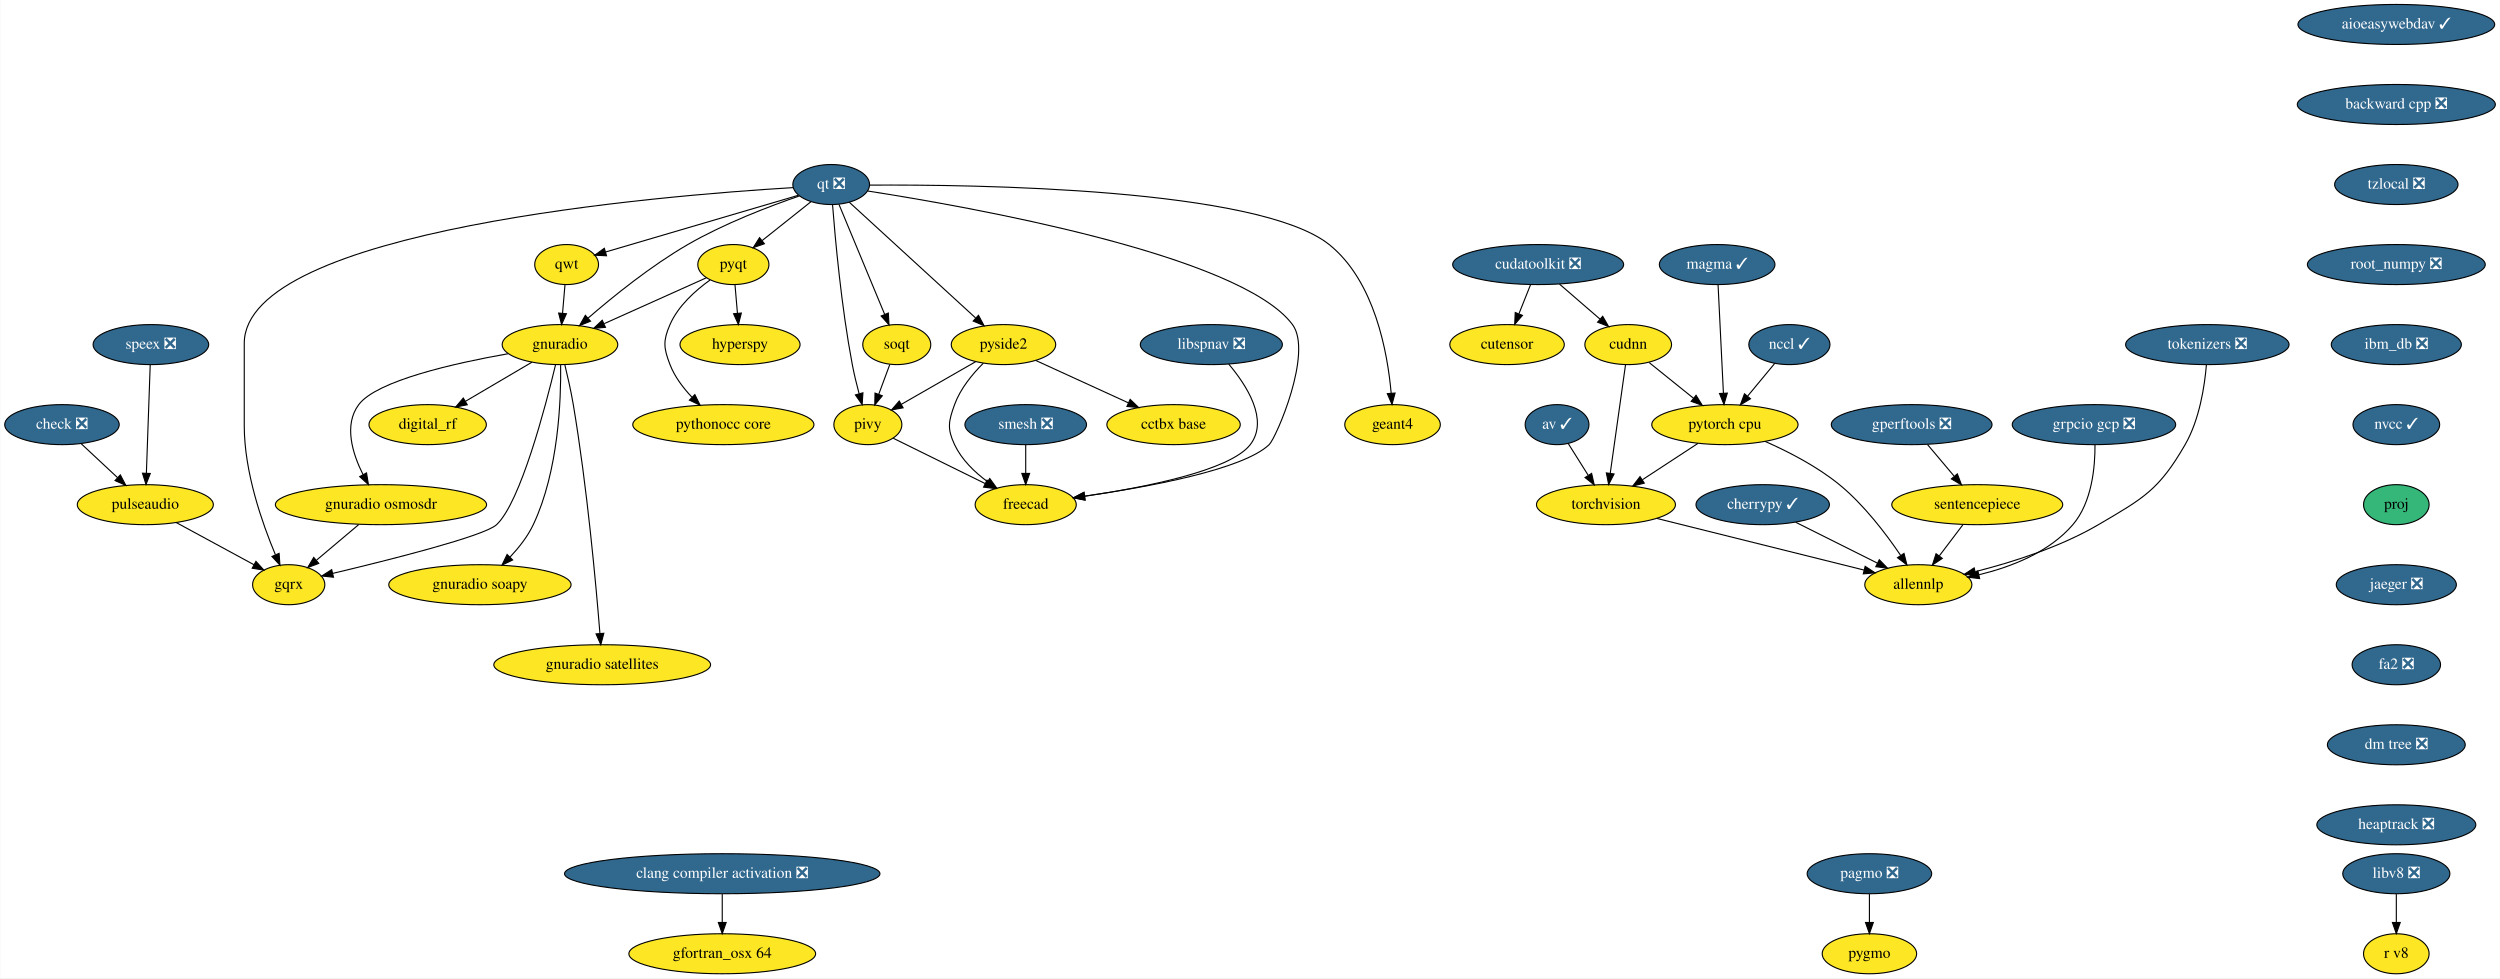
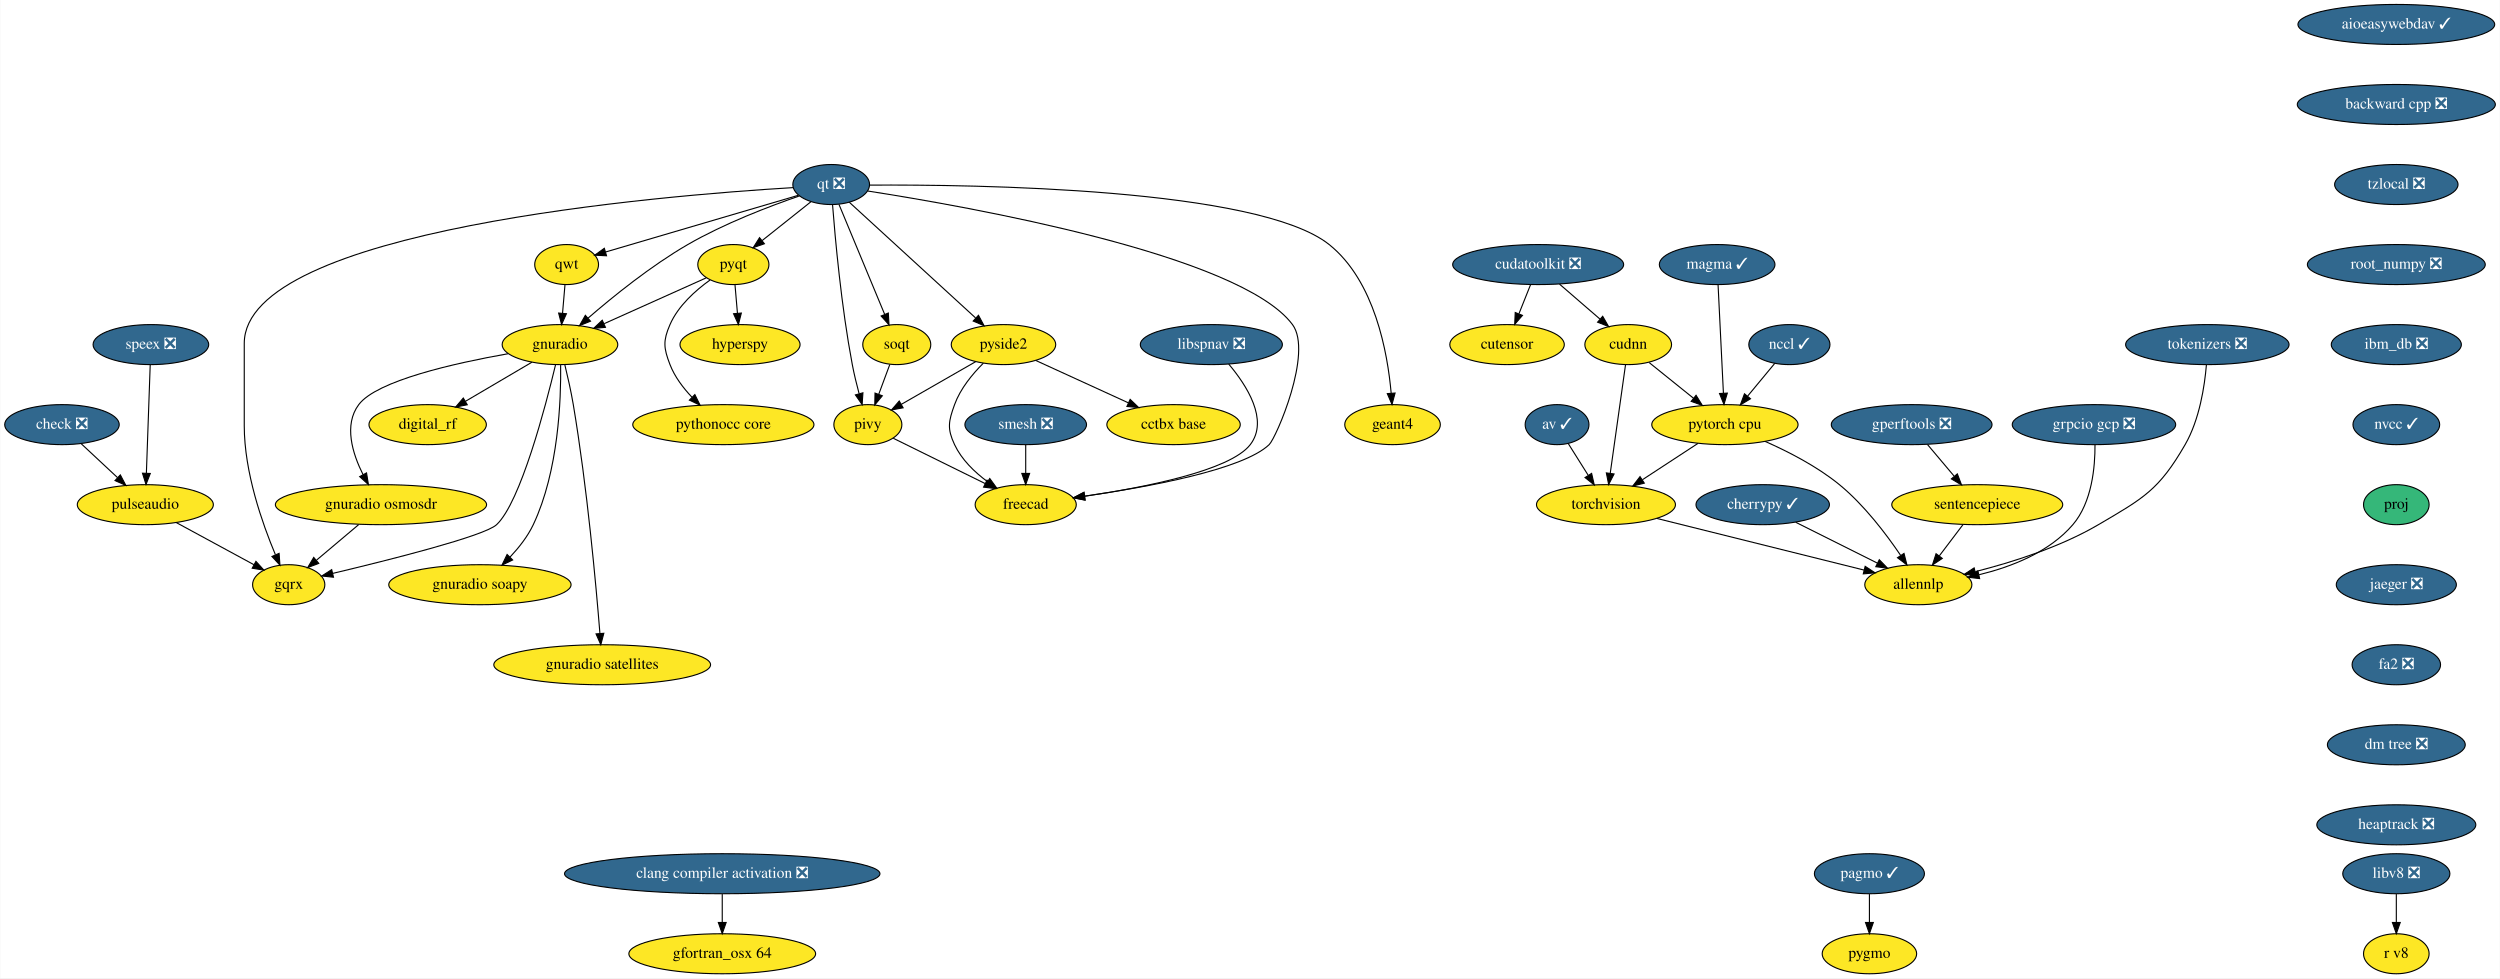
<svg xmlns="http://www.w3.org/2000/svg" xmlns:xlink="http://www.w3.org/1999/xlink" width="2249pt" height="880pt" viewBox="0.00 0.00 2248.54 880.00">
  <g id="graph0" class="graph" transform="scale(1 1) rotate(0) translate(4 876)">
    <polygon fill="white" stroke="transparent" points="-4,4 -4,-876 2244.54,-876 2244.54,4 -4,4" />
    <g id="node1" class="node">
      <g id="a_node1">
        <a xlink:href="https://github.com/conda-forge/aioeasywebdav-feedstock/pull/10" xlink:title="aioeasywebdav ✓">
          <ellipse fill="#31688e" stroke="black" cx="2151.5" cy="-854" rx="88.5" ry="18" />
          <text text-anchor="middle" x="2151.5" y="-850.3" font-family="Times,serif" font-size="14.00" fill="white">aioeasywebdav ✓</text>
        </a>
      </g>
    </g>
    <g id="node2" class="node">
      <g id="a_node2">
        <a xlink:href="https://github.com/conda-forge/backward-cpp-feedstock/pull/17" xlink:title="backward cpp ❎">
          <ellipse fill="#31688e" stroke="black" cx="2151.5" cy="-782" rx="89.08" ry="18" />
          <text text-anchor="middle" x="2151.5" y="-778.3" font-family="Times,serif" font-size="14.00" fill="white">backward cpp ❎</text>
        </a>
      </g>
    </g>
    <g id="node6" class="node">
      <g id="a_node6">
        <a xlink:href="https://github.com/conda-forge/tzlocal-feedstock/pull/16" xlink:title="tzlocal ❎">
          <ellipse fill="#31688e" stroke="black" cx="2151.5" cy="-710" rx="55.49" ry="18" />
          <text text-anchor="middle" x="2151.5" y="-706.3" font-family="Times,serif" font-size="14.00" fill="white">tzlocal ❎</text>
        </a>
      </g>
    </g>
    <g id="node3" class="node">
      <g id="a_node3">
        <a xlink:href="https://github.com/conda-forge/av-feedstock/pull/41" xlink:title="av ✓">
          <ellipse fill="#31688e" stroke="black" cx="1396.5" cy="-494" rx="28.7" ry="18" />
          <text text-anchor="middle" x="1396.5" y="-490.3" font-family="Times,serif" font-size="14.00" fill="white">av ✓</text>
        </a>
      </g>
    </g>
    <g id="node4" class="node">
      <g id="a_node4">
        <a xlink:href="https://github.com/conda-forge/torchvision-feedstock" xlink:title="torchvision">
          <ellipse fill="#fde725" stroke="black" cx="1440.5" cy="-422" rx="62.5" ry="18" />
          <text text-anchor="middle" x="1440.5" y="-418.3" font-family="Times,serif" font-size="14.00">torchvision</text>
        </a>
      </g>
    </g>
    <g id="edge2" class="edge">
      <path fill="none" stroke="black" d="M1406.48,-477.12C1411.79,-468.68 1418.43,-458.1 1424.44,-448.55" />
      <polygon fill="black" stroke="black" points="1427.58,-450.13 1429.94,-439.8 1421.66,-446.4 1427.58,-450.13" />
    </g>
    <g id="node5" class="node">
      <g id="a_node5">
        <a xlink:href="https://github.com/conda-forge/allennlp-feedstock" xlink:title="allennlp">
          <ellipse fill="#fde725" stroke="black" cx="1721.5" cy="-350" rx="48.19" ry="18" />
          <text text-anchor="middle" x="1721.5" y="-346.3" font-family="Times,serif" font-size="14.00">allennlp</text>
        </a>
      </g>
    </g>
    <g id="edge3" class="edge">
      <path fill="none" stroke="black" d="M1486.27,-409.6C1537.55,-396.82 1620.35,-376.2 1672.8,-363.13" />
      <polygon fill="black" stroke="black" points="1673.68,-366.52 1682.54,-360.7 1671.99,-359.73 1673.68,-366.52" />
    </g>
    <g id="node30" class="node">
      <g id="a_node30">
        <a xlink:href="https://github.com/conda-forge/root_numpy-feedstock/pull/27" xlink:title="root_numpy ❎">
          <ellipse fill="#31688e" stroke="black" cx="2151.5" cy="-638" rx="80" ry="18" />
          <text text-anchor="middle" x="2151.5" y="-634.3" font-family="Times,serif" font-size="14.00" fill="white">root_numpy ❎</text>
        </a>
      </g>
    </g>
    <g id="node7" class="node">
      <g id="a_node7">
        <a xlink:href="https://github.com/conda-forge/check-feedstock/pull/19" xlink:title="check ❎">
          <ellipse fill="#31688e" stroke="black" cx="51.5" cy="-494" rx="51.5" ry="18" />
          <text text-anchor="middle" x="51.5" y="-490.3" font-family="Times,serif" font-size="14.00" fill="white">check ❎</text>
        </a>
      </g>
    </g>
    <g id="node8" class="node">
      <g id="a_node8">
        <a xlink:href="https://github.com/conda-forge/pulseaudio-feedstock" xlink:title="pulseaudio">
          <ellipse fill="#fde725" stroke="black" cx="126.5" cy="-422" rx="61.19" ry="18" />
          <text text-anchor="middle" x="126.5" y="-418.3" font-family="Times,serif" font-size="14.00">pulseaudio</text>
        </a>
      </g>
    </g>
    <g id="edge5" class="edge">
      <path fill="none" stroke="black" d="M68.9,-476.76C78.58,-467.73 90.79,-456.33 101.48,-446.35" />
      <polygon fill="black" stroke="black" points="104.02,-448.77 108.94,-439.39 99.24,-443.65 104.02,-448.77" />
    </g>
    <g id="node9" class="node">
      <g id="a_node9">
        <a xlink:href="https://github.com/conda-forge/gqrx-feedstock" xlink:title="gqrx">
          <ellipse fill="#fde725" stroke="black" cx="255.5" cy="-350" rx="32.5" ry="18" />
          <text text-anchor="middle" x="255.5" y="-346.3" font-family="Times,serif" font-size="14.00">gqrx</text>
        </a>
      </g>
    </g>
    <g id="edge6" class="edge">
      <path fill="none" stroke="black" d="M154.49,-405.81C175.02,-394.67 202.9,-379.54 224.17,-368" />
      <polygon fill="black" stroke="black" points="226.01,-370.98 233.13,-363.14 222.67,-364.83 226.01,-370.98" />
    </g>
    <g id="node10" class="node">
      <g id="a_node10">
        <a xlink:href="https://github.com/conda-forge/cherrypy-feedstock/pull/64" xlink:title="cherrypy ✓">
          <ellipse fill="#31688e" stroke="black" cx="1581.5" cy="-422" rx="60" ry="18" />
          <text text-anchor="middle" x="1581.5" y="-418.3" font-family="Times,serif" font-size="14.00" fill="white">cherrypy ✓</text>
        </a>
      </g>
    </g>
    <g id="edge7" class="edge">
      <path fill="none" stroke="black" d="M1611.19,-406.15C1632.64,-395.43 1661.74,-380.88 1684.67,-369.42" />
      <polygon fill="black" stroke="black" points="1686.38,-372.47 1693.76,-364.87 1683.25,-366.21 1686.38,-372.47" />
    </g>
    <g id="node11" class="node">
      <g id="a_node11">
        <a xlink:href="https://github.com/conda-forge/hyperspy-feedstock" xlink:title="hyperspy">
          <ellipse fill="#fde725" stroke="black" cx="661.5" cy="-566" rx="54" ry="18" />
          <text text-anchor="middle" x="661.5" y="-562.3" font-family="Times,serif" font-size="14.00">hyperspy</text>
        </a>
      </g>
    </g>
    <g id="node12" class="node">
      <g id="a_node12">
-         <a xlink:href="https://github.com/conda-forge/pagmo-feedstock/pull/57" xlink:title="pagmo ❎">
-           <ellipse fill="#31688e" stroke="black" cx="1677.5" cy="-90" rx="56" ry="18" />
-           <text text-anchor="middle" x="1677.5" y="-86.3" font-family="Times,serif" font-size="14.00" fill="white">pagmo ❎</text>
+         <a xlink:href="https://github.com/conda-forge/pagmo-feedstock/pull/57" xlink:title="pagmo ✓">
+           <ellipse fill="#31688e" stroke="black" cx="1677.5" cy="-90" rx="49.5" ry="18" />
+           <text text-anchor="middle" x="1677.5" y="-86.3" font-family="Times,serif" font-size="14.00" fill="white">pagmo ✓</text>
        </a>
      </g>
    </g>
    <g id="node13" class="node">
      <g id="a_node13">
        <a xlink:href="https://github.com/conda-forge/pygmo-feedstock" xlink:title="pygmo">
          <ellipse fill="#fde725" stroke="black" cx="1677.5" cy="-18" rx="42.49" ry="18" />
          <text text-anchor="middle" x="1677.5" y="-14.3" font-family="Times,serif" font-size="14.00">pygmo</text>
        </a>
      </g>
    </g>
    <g id="edge8" class="edge">
      <path fill="none" stroke="black" d="M1677.5,-71.7C1677.5,-63.98 1677.5,-54.71 1677.5,-46.11" />
      <polygon fill="black" stroke="black" points="1681,-46.1 1677.5,-36.1 1674,-46.1 1681,-46.1" />
    </g>
    <g id="node14" class="node">
      <g id="a_node14">
        <a xlink:href="https://github.com/conda-forge/pyqt-feedstock" xlink:title="pyqt">
          <ellipse fill="#fde725" stroke="black" cx="655.5" cy="-638" rx="32" ry="18" />
          <text text-anchor="middle" x="655.5" y="-634.3" font-family="Times,serif" font-size="14.00">pyqt</text>
        </a>
      </g>
    </g>
    <g id="edge9" class="edge">
      <path fill="none" stroke="black" d="M656.98,-619.7C657.64,-611.98 658.44,-602.71 659.18,-594.11" />
      <polygon fill="black" stroke="black" points="662.67,-594.37 660.03,-584.1 655.69,-593.77 662.67,-594.37" />
    </g>
    <g id="node15" class="node">
      <g id="a_node15">
        <a xlink:href="https://github.com/conda-forge/gnuradio-feedstock" xlink:title="gnuradio">
          <ellipse fill="#fde725" stroke="black" cx="499.5" cy="-566" rx="52" ry="18" />
          <text text-anchor="middle" x="499.5" y="-562.3" font-family="Times,serif" font-size="14.00">gnuradio</text>
        </a>
      </g>
    </g>
    <g id="edge10" class="edge">
      <path fill="none" stroke="black" d="M631.12,-626.06C606.57,-615.04 568.26,-597.85 539.29,-584.85" />
      <polygon fill="black" stroke="black" points="540.41,-581.52 529.86,-580.62 537.55,-587.91 540.41,-581.52" />
    </g>
    <g id="node16" class="node">
      <g id="a_node16">
        <a xlink:href="https://github.com/conda-forge/pythonocc-core-feedstock" xlink:title="pythonocc core">
          <ellipse fill="#fde725" stroke="black" cx="646.5" cy="-494" rx="81.49" ry="18" />
          <text text-anchor="middle" x="646.5" y="-490.3" font-family="Times,serif" font-size="14.00">pythonocc core</text>
        </a>
      </g>
    </g>
    <g id="edge11" class="edge">
      <path fill="none" stroke="black" d="M634.51,-624.09C621.47,-614.75 605.84,-600.85 598.5,-584 592.11,-569.33 592.74,-562.93 598.5,-548 602.71,-537.09 610.31,-527.04 618.25,-518.68" />
      <polygon fill="black" stroke="black" points="620.86,-521.02 625.54,-511.52 615.96,-516.03 620.86,-521.02" />
    </g>
    <g id="edge12" class="edge">
      <path fill="none" stroke="black" d="M495.55,-547.89C486.64,-510.71 464.07,-424.23 442.5,-404 431.63,-393.8 346.65,-372.43 295.07,-360.17" />
      <polygon fill="black" stroke="black" points="295.76,-356.74 285.23,-357.84 294.15,-363.55 295.76,-356.74" />
    </g>
    <g id="node17" class="node">
      <g id="a_node17">
        <a xlink:href="https://github.com/conda-forge/digital_rf-feedstock" xlink:title="digital_rf">
          <ellipse fill="#fde725" stroke="black" cx="380.5" cy="-494" rx="52.79" ry="18" />
          <text text-anchor="middle" x="380.5" y="-490.3" font-family="Times,serif" font-size="14.00">digital_rf</text>
        </a>
      </g>
    </g>
    <g id="edge13" class="edge">
      <path fill="none" stroke="black" d="M474.26,-550.15C456.83,-539.9 433.44,-526.14 414.39,-514.93" />
      <polygon fill="black" stroke="black" points="416.09,-511.88 405.7,-509.82 412.55,-517.91 416.09,-511.88" />
    </g>
    <g id="node18" class="node">
      <g id="a_node18">
        <a xlink:href="https://github.com/conda-forge/gnuradio-osmosdr-feedstock" xlink:title="gnuradio osmosdr">
          <ellipse fill="#fde725" stroke="black" cx="338.5" cy="-422" rx="95" ry="18" />
          <text text-anchor="middle" x="338.5" y="-418.3" font-family="Times,serif" font-size="14.00">gnuradio osmosdr</text>
        </a>
      </g>
    </g>
    <g id="edge14" class="edge">
      <path fill="none" stroke="black" d="M452.85,-557.79C404.78,-549.29 334.65,-533.55 318.5,-512 304.87,-493.81 312.81,-468.04 322.42,-448.91" />
      <polygon fill="black" stroke="black" points="325.5,-450.58 327.18,-440.12 319.34,-447.24 325.5,-450.58" />
    </g>
    <g id="node19" class="node">
      <g id="a_node19">
        <a xlink:href="https://github.com/conda-forge/gnuradio-soapy-feedstock" xlink:title="gnuradio soapy">
          <ellipse fill="#fde725" stroke="black" cx="427.5" cy="-350" rx="82" ry="18" />
          <text text-anchor="middle" x="427.5" y="-346.3" font-family="Times,serif" font-size="14.00">gnuradio soapy</text>
        </a>
      </g>
    </g>
    <g id="edge15" class="edge">
      <path fill="none" stroke="black" d="M500.12,-547.61C500.54,-517.03 498.34,-452.28 475.5,-404 470.46,-393.35 462.56,-383.31 454.61,-374.89" />
      <polygon fill="black" stroke="black" points="456.92,-372.25 447.37,-367.64 451.96,-377.19 456.92,-372.25" />
    </g>
    <g id="node20" class="node">
      <g id="a_node20">
        <a xlink:href="https://github.com/conda-forge/gnuradio-satellites-feedstock" xlink:title="gnuradio satellites">
          <ellipse fill="#fde725" stroke="black" cx="537.5" cy="-278" rx="97.5" ry="18" />
          <text text-anchor="middle" x="537.5" y="-274.3" font-family="Times,serif" font-size="14.00">gnuradio satellites</text>
        </a>
      </g>
    </g>
    <g id="edge16" class="edge">
      <path fill="none" stroke="black" d="M503.88,-547.91C506.4,-537.57 509.46,-524.09 511.5,-512 523.97,-438 531.96,-349.73 535.46,-306.13" />
      <polygon fill="black" stroke="black" points="538.96,-306.29 536.25,-296.05 531.98,-305.74 538.96,-306.29" />
    </g>
    <g id="edge53" class="edge">
      <path fill="none" stroke="black" d="M318.41,-404.05C307.03,-394.46 292.68,-382.36 280.57,-372.14" />
      <polygon fill="black" stroke="black" points="282.5,-369.2 272.6,-365.42 277.99,-374.55 282.5,-369.2" />
    </g>
    <g id="node21" class="node">
      <g id="a_node21">
        <a xlink:href="https://github.com/conda-forge/qt-feedstock/pull/184" xlink:title="qt ❎">
          <ellipse fill="#31688e" stroke="black" cx="743.5" cy="-710" rx="34.5" ry="18" />
          <text text-anchor="middle" x="743.5" y="-706.3" font-family="Times,serif" font-size="14.00" fill="white">qt ❎</text>
        </a>
      </g>
    </g>
    <g id="edge25" class="edge">
      <path fill="none" stroke="black" d="M709.26,-707.22C592.26,-700.2 215.5,-669.64 215.5,-567 215.5,-567 215.5,-567 215.5,-493 215.5,-451.26 231.71,-405.11 243.5,-377.08" />
      <polygon fill="black" stroke="black" points="246.83,-378.19 247.6,-367.62 240.41,-375.4 246.83,-378.19" />
    </g>
    <g id="edge17" class="edge">
      <path fill="none" stroke="black" d="M725.27,-694.5C712.56,-684.39 695.42,-670.75 681.31,-659.53" />
      <polygon fill="black" stroke="black" points="683.41,-656.73 673.41,-653.25 679.06,-662.21 683.41,-656.73" />
    </g>
    <g id="edge18" class="edge">
      <path fill="none" stroke="black" d="M715.05,-699.8C688.21,-690.55 647.3,-674.97 614.5,-656 581.41,-636.87 547.23,-609.23 524.83,-589.85" />
      <polygon fill="black" stroke="black" points="526.97,-587.06 517.14,-583.11 522.35,-592.33 526.97,-587.06" />
    </g>
    <g id="node22" class="node">
      <g id="a_node22">
        <a xlink:href="https://github.com/conda-forge/qwt-feedstock" xlink:title="qwt">
          <ellipse fill="#fde725" stroke="black" cx="505.5" cy="-638" rx="28.7" ry="18" />
          <text text-anchor="middle" x="505.5" y="-634.3" font-family="Times,serif" font-size="14.00">qwt</text>
        </a>
      </g>
    </g>
    <g id="edge19" class="edge">
      <path fill="none" stroke="black" d="M713.84,-700.28C669.84,-687.34 587.44,-663.1 540.53,-649.3" />
      <polygon fill="black" stroke="black" points="541.39,-645.91 530.81,-646.44 539.42,-652.62 541.39,-645.91" />
    </g>
    <g id="node23" class="node">
      <g id="a_node23">
        <a xlink:href="https://github.com/conda-forge/pivy-feedstock" xlink:title="pivy">
          <ellipse fill="#fde725" stroke="black" cx="776.5" cy="-494" rx="30.59" ry="18" />
          <text text-anchor="middle" x="776.5" y="-490.3" font-family="Times,serif" font-size="14.00">pivy</text>
        </a>
      </g>
    </g>
    <g id="edge20" class="edge">
      <path fill="none" stroke="black" d="M744.72,-691.96C747,-662.44 752.62,-599.98 762.5,-548 764.12,-539.45 766.37,-530.25 768.59,-521.96" />
      <polygon fill="black" stroke="black" points="772.04,-522.62 771.34,-512.05 765.3,-520.75 772.04,-522.62" />
    </g>
    <g id="node24" class="node">
      <g id="a_node24">
        <a xlink:href="https://github.com/conda-forge/pyside2-feedstock" xlink:title="pyside2">
          <ellipse fill="#fde725" stroke="black" cx="898.5" cy="-566" rx="47" ry="18" />
          <text text-anchor="middle" x="898.5" y="-562.3" font-family="Times,serif" font-size="14.00">pyside2</text>
        </a>
      </g>
    </g>
    <g id="edge21" class="edge">
      <path fill="none" stroke="black" d="M759.79,-694.07C786.88,-669.26 841.35,-619.36 873.38,-590.01" />
      <polygon fill="black" stroke="black" points="876,-592.36 881.01,-583.02 871.27,-587.2 876,-592.36" />
    </g>
    <g id="node25" class="node">
      <g id="a_node25">
        <a xlink:href="https://github.com/conda-forge/soqt-feedstock" xlink:title="soqt">
          <ellipse fill="#fde725" stroke="black" cx="802.5" cy="-566" rx="30.59" ry="18" />
          <text text-anchor="middle" x="802.5" y="-562.3" font-family="Times,serif" font-size="14.00">soqt</text>
        </a>
      </g>
    </g>
    <g id="edge22" class="edge">
      <path fill="none" stroke="black" d="M750.5,-692.15C760.66,-667.71 779.58,-622.17 791.58,-593.29" />
      <polygon fill="black" stroke="black" points="794.9,-594.4 795.51,-583.82 788.44,-591.72 794.9,-594.4" />
    </g>
    <g id="node26" class="node">
      <g id="a_node26">
        <a xlink:href="https://github.com/conda-forge/freecad-feedstock" xlink:title="freecad">
          <ellipse fill="#fde725" stroke="black" cx="918.5" cy="-422" rx="45.5" ry="18" />
          <text text-anchor="middle" x="918.5" y="-418.3" font-family="Times,serif" font-size="14.00">freecad</text>
        </a>
      </g>
    </g>
    <g id="edge23" class="edge">
      <path fill="none" stroke="black" d="M776.23,-704.19C865.85,-690.28 1111.71,-646.96 1158.5,-584 1177.09,-558.98 1143.75,-481.97 1137.5,-476 1113.94,-453.51 1028.39,-437.86 971.45,-429.66" />
      <polygon fill="black" stroke="black" points="971.91,-426.19 961.52,-428.26 970.93,-433.12 971.91,-426.19" />
    </g>
    <g id="node27" class="node">
      <g id="a_node27">
        <a xlink:href="https://github.com/conda-forge/geant4-feedstock" xlink:title="geant4">
          <ellipse fill="#fde725" stroke="black" cx="1248.5" cy="-494" rx="43" ry="18" />
          <text text-anchor="middle" x="1248.5" y="-490.3" font-family="Times,serif" font-size="14.00">geant4</text>
        </a>
      </g>
    </g>
    <g id="edge24" class="edge">
      <path fill="none" stroke="black" d="M778.13,-709.47C871.89,-710.06 1127.87,-706.85 1191.5,-656 1232.51,-623.23 1244.06,-558.8 1247.28,-522.16" />
      <polygon fill="black" stroke="black" points="1250.77,-522.41 1248.01,-512.18 1243.79,-521.9 1250.77,-522.41" />
    </g>
    <g id="edge26" class="edge">
      <path fill="none" stroke="black" d="M504.02,-619.7C503.36,-611.98 502.56,-602.71 501.82,-594.11" />
      <polygon fill="black" stroke="black" points="505.31,-593.77 500.97,-584.1 498.33,-594.37 505.31,-593.77" />
    </g>
    <g id="edge27" class="edge">
      <path fill="none" stroke="black" d="M799.31,-481.75C821.59,-470.77 855.84,-453.89 881.92,-441.03" />
      <polygon fill="black" stroke="black" points="883.7,-444.06 891.12,-436.5 880.61,-437.78 883.7,-444.06" />
    </g>
    <g id="edge28" class="edge">
      <path fill="none" stroke="black" d="M873.52,-550.67C854.08,-539.52 827.06,-524.01 806.46,-512.19" />
      <polygon fill="black" stroke="black" points="808.2,-509.15 797.79,-507.21 804.72,-515.23 808.2,-509.15" />
    </g>
    <g id="edge29" class="edge">
      <path fill="none" stroke="black" d="M880.4,-549.3C870.7,-539.65 859.7,-526.4 854.5,-512 849.07,-496.95 847.69,-490.48 854.5,-476 860.82,-462.55 872.42,-451.35 884.02,-442.76" />
      <polygon fill="black" stroke="black" points="886.16,-445.53 892.39,-436.97 882.18,-439.77 886.16,-445.53" />
    </g>
    <g id="node28" class="node">
      <g id="a_node28">
        <a xlink:href="https://github.com/conda-forge/cctbx-base-feedstock" xlink:title="cctbx base">
          <ellipse fill="#fde725" stroke="black" cx="1051.5" cy="-494" rx="60" ry="18" />
          <text text-anchor="middle" x="1051.5" y="-490.3" font-family="Times,serif" font-size="14.00">cctbx base</text>
        </a>
      </g>
    </g>
    <g id="edge30" class="edge">
      <path fill="none" stroke="black" d="M927.64,-551.67C951.19,-540.89 984.62,-525.6 1010.81,-513.62" />
      <polygon fill="black" stroke="black" points="1012.46,-516.71 1020.1,-509.37 1009.55,-510.34 1012.46,-516.71" />
    </g>
    <g id="edge31" class="edge">
      <path fill="none" stroke="black" d="M796.21,-548.05C793.24,-540.06 789.62,-530.33 786.31,-521.4" />
      <polygon fill="black" stroke="black" points="789.5,-519.94 782.74,-511.79 782.94,-522.38 789.5,-519.94" />
    </g>
    <g id="node29" class="node">
      <g id="a_node29">
        <a xlink:href="https://github.com/conda-forge/speex-feedstock/pull/7" xlink:title="speex ❎">
          <ellipse fill="#31688e" stroke="black" cx="131.5" cy="-566" rx="52" ry="18" />
          <text text-anchor="middle" x="131.5" y="-562.3" font-family="Times,serif" font-size="14.00" fill="white">speex ❎</text>
        </a>
      </g>
    </g>
    <g id="edge32" class="edge">
      <path fill="none" stroke="black" d="M130.9,-547.87C130.04,-523.67 128.48,-479.21 127.46,-450.39" />
      <polygon fill="black" stroke="black" points="130.96,-450.06 127.11,-440.19 123.96,-450.31 130.96,-450.06" />
    </g>
    <g id="node34" class="node">
      <g id="a_node34">
        <a xlink:href="https://github.com/conda-forge/ibm_db-feedstock/pull/33" xlink:title="ibm_db ❎">
          <ellipse fill="#31688e" stroke="black" cx="2151.5" cy="-566" rx="58.5" ry="18" />
          <text text-anchor="middle" x="2151.5" y="-562.3" font-family="Times,serif" font-size="14.00" fill="white">ibm_db ❎</text>
        </a>
      </g>
    </g>
    <g id="node31" class="node">
      <g id="a_node31">
        <a xlink:href="https://github.com/conda-forge/smesh-feedstock/pull/48" xlink:title="smesh ❎">
          <ellipse fill="#31688e" stroke="black" cx="918.5" cy="-494" rx="54.69" ry="18" />
          <text text-anchor="middle" x="918.5" y="-490.3" font-family="Times,serif" font-size="14.00" fill="white">smesh ❎</text>
        </a>
      </g>
    </g>
    <g id="edge34" class="edge">
      <path fill="none" stroke="black" d="M918.5,-475.7C918.5,-467.98 918.5,-458.71 918.5,-450.11" />
      <polygon fill="black" stroke="black" points="922,-450.1 918.5,-440.1 915,-450.1 922,-450.1" />
    </g>
    <g id="node32" class="node">
      <g id="a_node32">
        <a xlink:href="https://github.com/conda-forge/gperftools-feedstock/pull/11" xlink:title="gperftools ❎">
          <ellipse fill="#31688e" stroke="black" cx="1715.5" cy="-494" rx="72.29" ry="18" />
          <text text-anchor="middle" x="1715.5" y="-490.3" font-family="Times,serif" font-size="14.00" fill="white">gperftools ❎</text>
        </a>
      </g>
    </g>
    <g id="node33" class="node">
      <g id="a_node33">
        <a xlink:href="https://github.com/conda-forge/sentencepiece-feedstock" xlink:title="sentencepiece">
          <ellipse fill="#fde725" stroke="black" cx="1774.5" cy="-422" rx="76.89" ry="18" />
          <text text-anchor="middle" x="1774.5" y="-418.3" font-family="Times,serif" font-size="14.00">sentencepiece</text>
        </a>
      </g>
    </g>
    <g id="edge35" class="edge">
      <path fill="none" stroke="black" d="M1729.78,-476.05C1736.96,-467.54 1745.79,-457.07 1753.7,-447.68" />
      <polygon fill="black" stroke="black" points="1756.58,-449.69 1760.35,-439.79 1751.23,-445.18 1756.58,-449.69" />
    </g>
    <g id="edge36" class="edge">
      <path fill="none" stroke="black" d="M1761.67,-404.05C1755.29,-395.63 1747.45,-385.28 1740.4,-375.97" />
      <polygon fill="black" stroke="black" points="1743.04,-373.65 1734.21,-367.79 1737.46,-377.87 1743.04,-373.65" />
    </g>
    <g id="node38" class="node">
      <g id="a_node38">
        <a xlink:href="https://github.com/conda-forge/nvcc-feedstock/pull/67" xlink:title="nvcc ✓">
          <ellipse fill="#31688e" stroke="black" cx="2151.5" cy="-494" rx="39" ry="18" />
          <text text-anchor="middle" x="2151.5" y="-490.3" font-family="Times,serif" font-size="14.00" fill="white">nvcc ✓</text>
        </a>
      </g>
    </g>
    <g id="node35" class="node">
      <g id="a_node35">
        <a xlink:href="https://github.com/conda-forge/pytorch-cpu-feedstock" xlink:title="pytorch cpu">
          <ellipse fill="#fde725" stroke="black" cx="1547.5" cy="-494" rx="65.79" ry="18" />
          <text text-anchor="middle" x="1547.5" y="-490.3" font-family="Times,serif" font-size="14.00">pytorch cpu</text>
        </a>
      </g>
    </g>
    <g id="edge38" class="edge">
      <path fill="none" stroke="black" d="M1523.22,-477.12C1508.44,-467.45 1489.38,-454.98 1473.28,-444.44" />
      <polygon fill="black" stroke="black" points="1474.97,-441.37 1464.68,-438.82 1471.14,-447.22 1474.97,-441.37" />
    </g>
    <g id="edge39" class="edge">
      <path fill="none" stroke="black" d="M1583.58,-478.95C1604.43,-469.77 1630.43,-456.44 1650.5,-440 1672.68,-421.83 1692.51,-395.69 1705.54,-376.43" />
      <polygon fill="black" stroke="black" points="1708.61,-378.13 1711.21,-367.86 1702.77,-374.28 1708.61,-378.13" />
    </g>
    <g id="node36" class="node">
      <g id="a_node36">
        <a xlink:href="https://github.com/conda-forge/gfortran_osx-64-feedstock" xlink:title="gfortran_osx 64">
          <ellipse fill="#fde725" stroke="black" cx="645.5" cy="-18" rx="84" ry="18" />
          <text text-anchor="middle" x="645.5" y="-14.3" font-family="Times,serif" font-size="14.00">gfortran_osx 64</text>
        </a>
      </g>
    </g>
    <g id="node37" class="node">
      <g id="a_node37">
        <a xlink:href="https://github.com/conda-forge/grpcio-gcp-feedstock/pull/9" xlink:title="grpcio gcp ❎">
          <ellipse fill="#31688e" stroke="black" cx="1879.5" cy="-494" rx="73.5" ry="18" />
          <text text-anchor="middle" x="1879.5" y="-490.3" font-family="Times,serif" font-size="14.00" fill="white">grpcio gcp ❎</text>
        </a>
      </g>
    </g>
    <g id="edge40" class="edge">
      <path fill="none" stroke="black" d="M1880.43,-475.83C1880.56,-456.19 1877.77,-424.16 1860.5,-404 1839.31,-379.26 1805.25,-366.04 1776.16,-358.98" />
      <polygon fill="black" stroke="black" points="1776.63,-355.5 1766.1,-356.74 1775.1,-362.33 1776.63,-355.5" />
    </g>
    <g id="node46" class="node">
      <g id="a_node46">
        <a xlink:href="https://github.com/conda-forge/proj-feedstock" xlink:title="proj">
          <ellipse fill="#35b779" stroke="black" cx="2151.5" cy="-422" rx="29.5" ry="18" />
          <text text-anchor="middle" x="2151.5" y="-418.3" font-family="Times,serif" font-size="14.00">proj</text>
        </a>
      </g>
    </g>
    <g id="node39" class="node">
      <g id="a_node39">
        <a xlink:href="https://github.com/conda-forge/cudatoolkit-feedstock/pull/4" xlink:title="cudatoolkit ❎">
          <ellipse fill="#31688e" stroke="black" cx="1379.5" cy="-638" rx="76.89" ry="18" />
          <text text-anchor="middle" x="1379.5" y="-634.3" font-family="Times,serif" font-size="14.00" fill="white">cudatoolkit ❎</text>
        </a>
      </g>
    </g>
    <g id="node40" class="node">
      <g id="a_node40">
        <a xlink:href="https://github.com/conda-forge/cudnn-feedstock" xlink:title="cudnn">
          <ellipse fill="#fde725" stroke="black" cx="1460.5" cy="-566" rx="39" ry="18" />
          <text text-anchor="middle" x="1460.5" y="-562.3" font-family="Times,serif" font-size="14.00">cudnn</text>
        </a>
      </g>
    </g>
    <g id="edge42" class="edge">
      <path fill="none" stroke="black" d="M1398.7,-620.41C1409.57,-611.02 1423.3,-599.15 1435.06,-588.99" />
      <polygon fill="black" stroke="black" points="1437.55,-591.46 1442.83,-582.27 1432.97,-586.16 1437.55,-591.46" />
    </g>
    <g id="node41" class="node">
      <g id="a_node41">
        <a xlink:href="https://github.com/conda-forge/cutensor-feedstock" xlink:title="cutensor">
          <ellipse fill="#fde725" stroke="black" cx="1351.5" cy="-566" rx="51.5" ry="18" />
          <text text-anchor="middle" x="1351.5" y="-562.3" font-family="Times,serif" font-size="14.00">cutensor</text>
        </a>
      </g>
    </g>
    <g id="edge43" class="edge">
      <path fill="none" stroke="black" d="M1372.72,-620.05C1369.57,-612.18 1365.75,-602.62 1362.22,-593.79" />
      <polygon fill="black" stroke="black" points="1365.37,-592.26 1358.41,-584.28 1358.87,-594.86 1365.37,-592.26" />
    </g>
    <g id="edge44" class="edge">
      <path fill="none" stroke="black" d="M1458.09,-547.87C1454.68,-523.67 1448.42,-479.21 1444.36,-450.39" />
      <polygon fill="black" stroke="black" points="1447.78,-449.6 1442.92,-440.19 1440.85,-450.58 1447.78,-449.6" />
    </g>
    <g id="edge45" class="edge">
      <path fill="none" stroke="black" d="M1479.38,-549.81C1491.05,-540.42 1506.25,-528.19 1519.32,-517.67" />
      <polygon fill="black" stroke="black" points="1521.54,-520.38 1527.14,-511.38 1517.16,-514.92 1521.54,-520.38" />
    </g>
    <g id="node42" class="node">
      <g id="a_node42">
        <a xlink:href="https://github.com/conda-forge/libspnav-feedstock/pull/2" xlink:title="libspnav ❎">
          <ellipse fill="#31688e" stroke="black" cx="1085.5" cy="-566" rx="63.89" ry="18" />
          <text text-anchor="middle" x="1085.5" y="-562.3" font-family="Times,serif" font-size="14.00" fill="white">libspnav ❎</text>
        </a>
      </g>
    </g>
    <g id="edge46" class="edge">
      <path fill="none" stroke="black" d="M1101.1,-548.51C1117.14,-529.51 1137.54,-498.09 1120.5,-476 1102.4,-452.54 1025.05,-437.43 971.5,-429.57" />
      <polygon fill="black" stroke="black" points="971.86,-426.09 961.47,-428.14 970.87,-433.02 971.86,-426.09" />
    </g>
    <g id="node43" class="node">
      <g id="a_node43">
        <a xlink:href="https://github.com/conda-forge/libv8-feedstock/pull/66" xlink:title="libv8 ❎">
          <ellipse fill="#31688e" stroke="black" cx="2151.5" cy="-90" rx="48.19" ry="18" />
          <text text-anchor="middle" x="2151.5" y="-86.3" font-family="Times,serif" font-size="14.00" fill="white">libv8 ❎</text>
        </a>
      </g>
    </g>
    <g id="node44" class="node">
      <g id="a_node44">
        <a xlink:href="https://github.com/conda-forge/r-v8-feedstock" xlink:title="r v8">
          <ellipse fill="#fde725" stroke="black" cx="2151.5" cy="-18" rx="29.5" ry="18" />
          <text text-anchor="middle" x="2151.5" y="-14.3" font-family="Times,serif" font-size="14.00">r v8</text>
        </a>
      </g>
    </g>
    <g id="edge47" class="edge">
      <path fill="none" stroke="black" d="M2151.5,-71.7C2151.5,-63.98 2151.5,-54.71 2151.5,-46.11" />
      <polygon fill="black" stroke="black" points="2155,-46.1 2151.5,-36.1 2148,-46.1 2155,-46.1" />
    </g>
    <g id="node45" class="node">
      <g id="a_node45">
        <a xlink:href="https://github.com/conda-forge/clang-compiler-activation-feedstock/pull/67" xlink:title="clang compiler activation ❎">
          <ellipse fill="#31688e" stroke="black" cx="645.5" cy="-90" rx="141.88" ry="18" />
          <text text-anchor="middle" x="645.5" y="-86.3" font-family="Times,serif" font-size="14.00" fill="white">clang compiler activation ❎</text>
        </a>
      </g>
    </g>
    <g id="edge48" class="edge">
      <path fill="none" stroke="black" d="M645.5,-71.7C645.5,-63.98 645.5,-54.71 645.5,-46.11" />
      <polygon fill="black" stroke="black" points="649,-46.1 645.5,-36.1 642,-46.1 649,-46.1" />
    </g>
    <g id="node47" class="node">
      <g id="a_node47">
        <a xlink:href="https://github.com/conda-forge/jaeger-feedstock/pull/12" xlink:title="jaeger ❎">
          <ellipse fill="#31688e" stroke="black" cx="2151.5" cy="-350" rx="54" ry="18" />
          <text text-anchor="middle" x="2151.5" y="-346.3" font-family="Times,serif" font-size="14.00" fill="white">jaeger ❎</text>
        </a>
      </g>
    </g>
    <g id="node49" class="node">
      <g id="a_node49">
        <a xlink:href="https://github.com/conda-forge/fa2-feedstock/pull/4" xlink:title="fa2 ❎">
          <ellipse fill="#31688e" stroke="black" cx="2151.5" cy="-278" rx="39.79" ry="18" />
          <text text-anchor="middle" x="2151.5" y="-274.3" font-family="Times,serif" font-size="14.00" fill="white">fa2 ❎</text>
        </a>
      </g>
    </g>
    <g id="node48" class="node">
      <g id="a_node48">
        <a xlink:href="https://github.com/conda-forge/nccl-feedstock/pull/51" xlink:title="nccl ✓">
          <ellipse fill="#31688e" stroke="black" cx="1605.5" cy="-566" rx="36.5" ry="18" />
          <text text-anchor="middle" x="1605.5" y="-562.3" font-family="Times,serif" font-size="14.00" fill="white">nccl ✓</text>
        </a>
      </g>
    </g>
    <g id="edge51" class="edge">
      <path fill="none" stroke="black" d="M1592.34,-549.12C1585.13,-540.42 1576.04,-529.45 1567.93,-519.66" />
      <polygon fill="black" stroke="black" points="1570.49,-517.26 1561.42,-511.8 1565.1,-521.73 1570.49,-517.26" />
    </g>
    <g id="node51" class="node">
      <g id="a_node51">
        <a xlink:href="https://github.com/conda-forge/dm-tree-feedstock/pull/4" xlink:title="dm tree ❎">
          <ellipse fill="#31688e" stroke="black" cx="2151.5" cy="-206" rx="61.99" ry="18" />
          <text text-anchor="middle" x="2151.5" y="-202.3" font-family="Times,serif" font-size="14.00" fill="white">dm tree ❎</text>
        </a>
      </g>
    </g>
    <g id="node50" class="node">
      <g id="a_node50">
        <a xlink:href="https://github.com/conda-forge/tokenizers-feedstock/pull/18" xlink:title="tokenizers ❎">
          <ellipse fill="#31688e" stroke="black" cx="1981.5" cy="-566" rx="73.5" ry="18" />
          <text text-anchor="middle" x="1981.5" y="-562.3" font-family="Times,serif" font-size="14.00" fill="white">tokenizers ❎</text>
        </a>
      </g>
    </g>
    <g id="edge54" class="edge">
      <path fill="none" stroke="black" d="M1980.66,-547.84C1979.09,-529.06 1974.56,-498.63 1961.5,-476 1937.93,-435.13 1924.19,-427.88 1883.5,-404 1849.04,-383.77 1805.86,-370.14 1772.75,-361.77" />
      <polygon fill="black" stroke="black" points="1773.36,-358.32 1762.82,-359.34 1771.7,-365.12 1773.36,-358.32" />
    </g>
    <g id="node52" class="node">
      <g id="a_node52">
        <a xlink:href="https://github.com/conda-forge/heaptrack-feedstock/pull/2" xlink:title="heaptrack ❎">
          <ellipse fill="#31688e" stroke="black" cx="2151.5" cy="-134" rx="71.5" ry="18" />
          <text text-anchor="middle" x="2151.5" y="-130.3" font-family="Times,serif" font-size="14.00" fill="white">heaptrack ❎</text>
        </a>
      </g>
    </g>
    <g id="node53" class="node">
      <g id="a_node53">
        <a xlink:href="https://github.com/conda-forge/magma-feedstock/pull/9" xlink:title="magma ✓">
          <ellipse fill="#31688e" stroke="black" cx="1540.5" cy="-638" rx="52" ry="18" />
          <text text-anchor="middle" x="1540.5" y="-634.3" font-family="Times,serif" font-size="14.00" fill="white">magma ✓</text>
        </a>
      </g>
    </g>
    <g id="edge57" class="edge">
      <path fill="none" stroke="black" d="M1541.34,-619.87C1542.54,-595.67 1544.73,-551.21 1546.15,-522.39" />
      <polygon fill="black" stroke="black" points="1549.66,-522.35 1546.65,-512.19 1542.66,-522 1549.66,-522.35" />
    </g>
  </g>
</svg>
